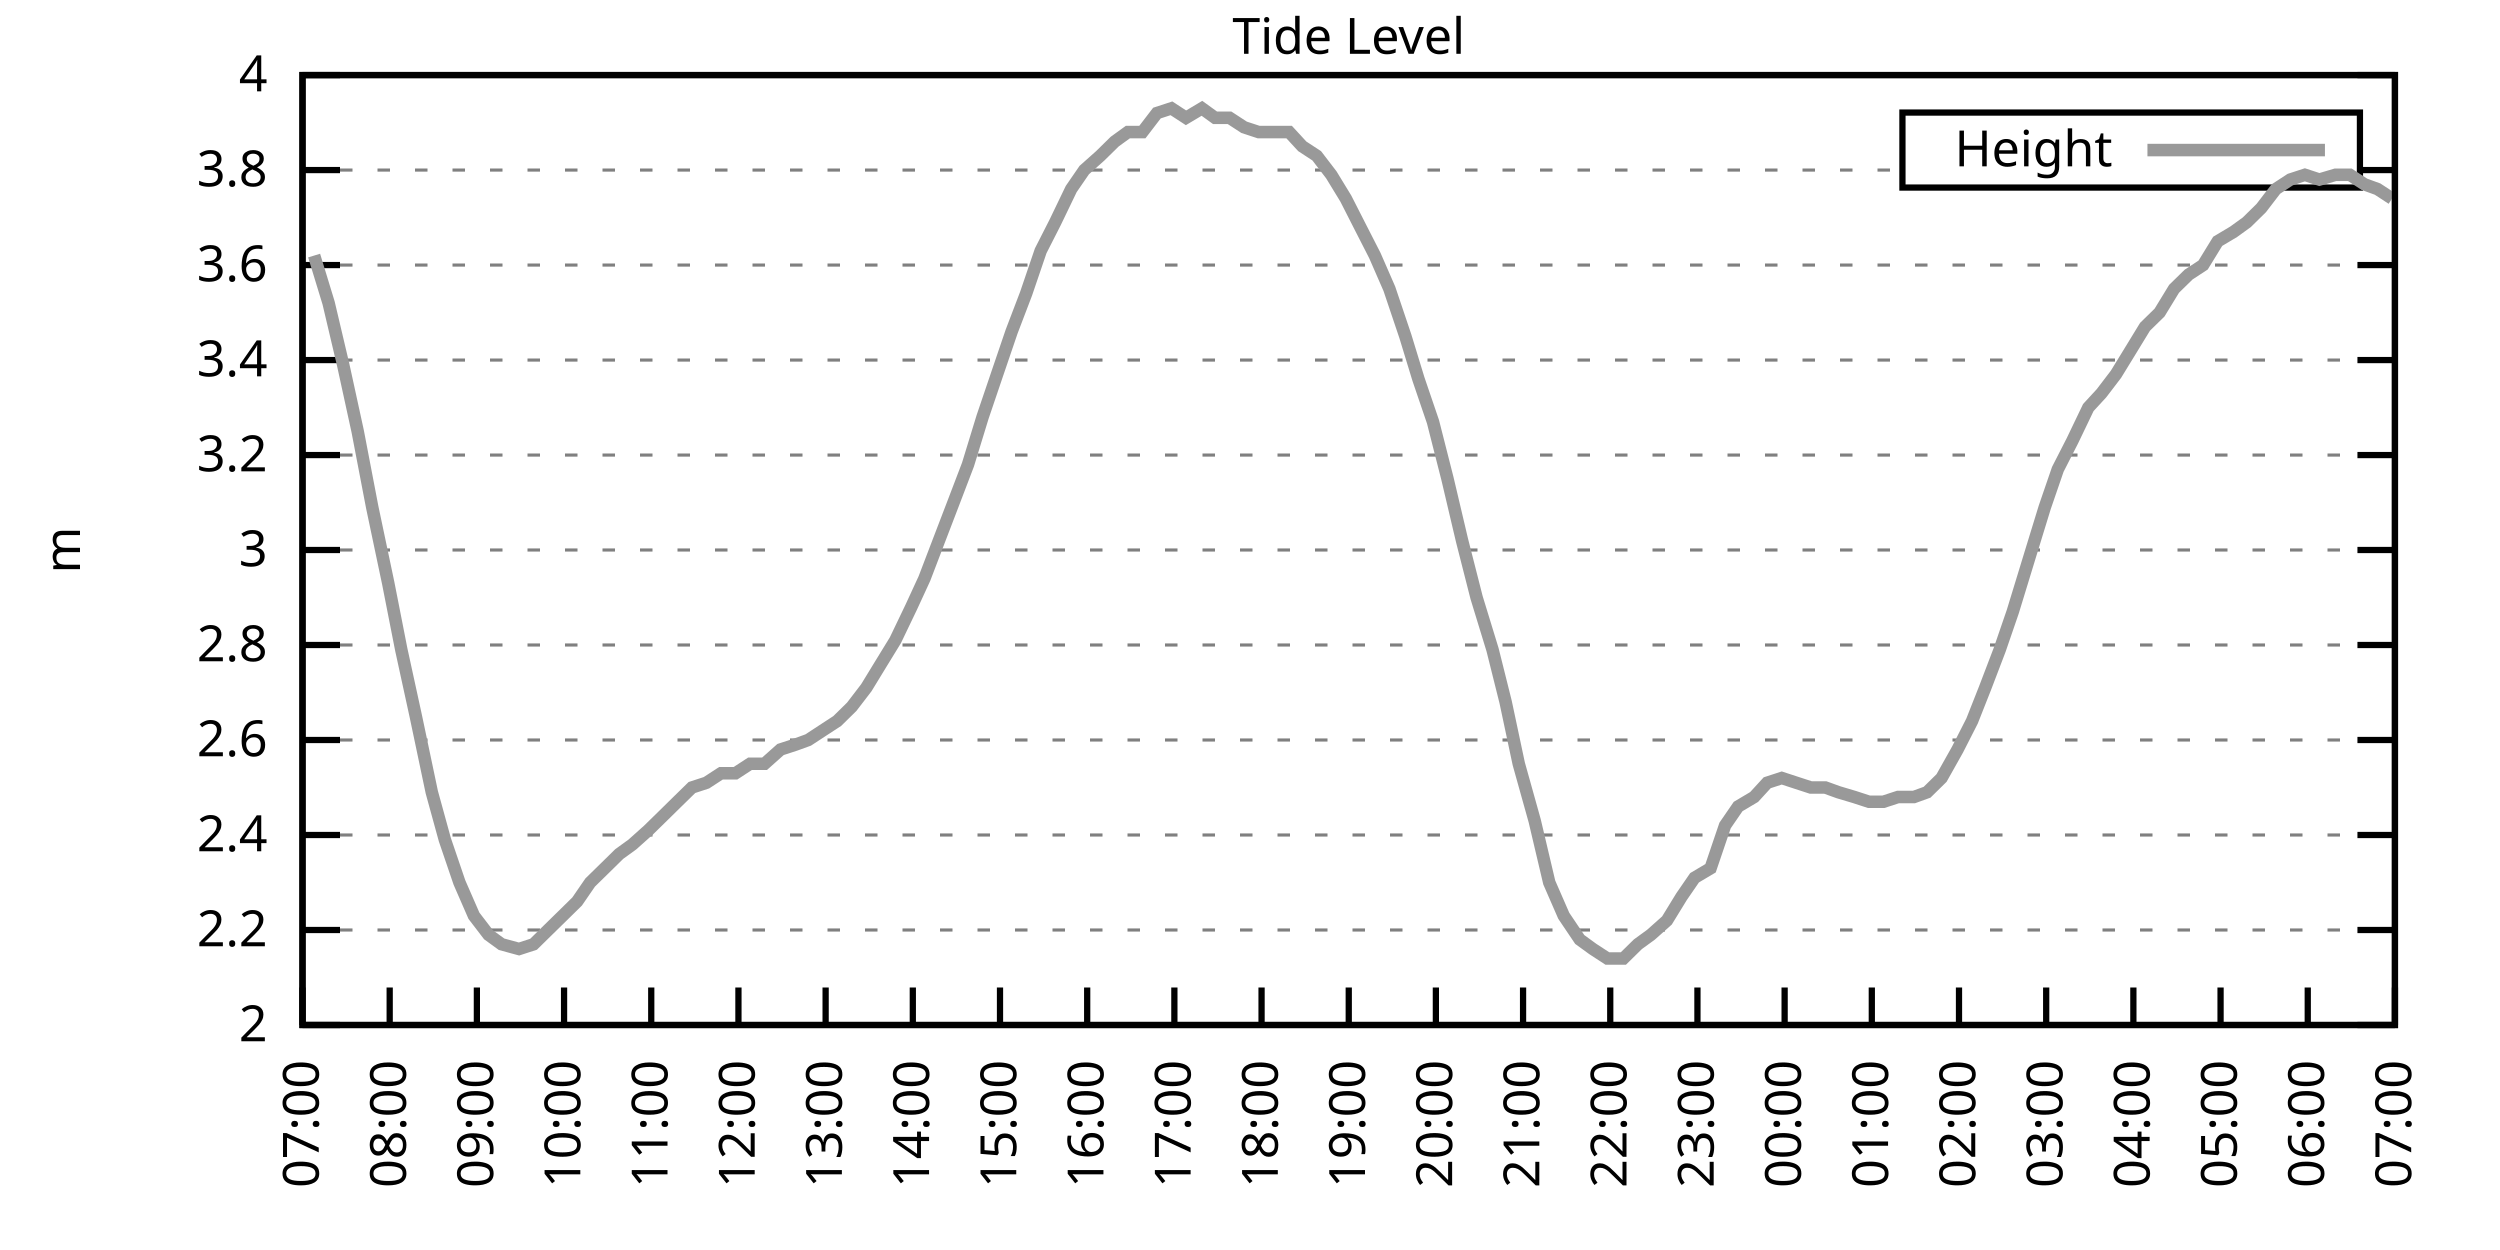
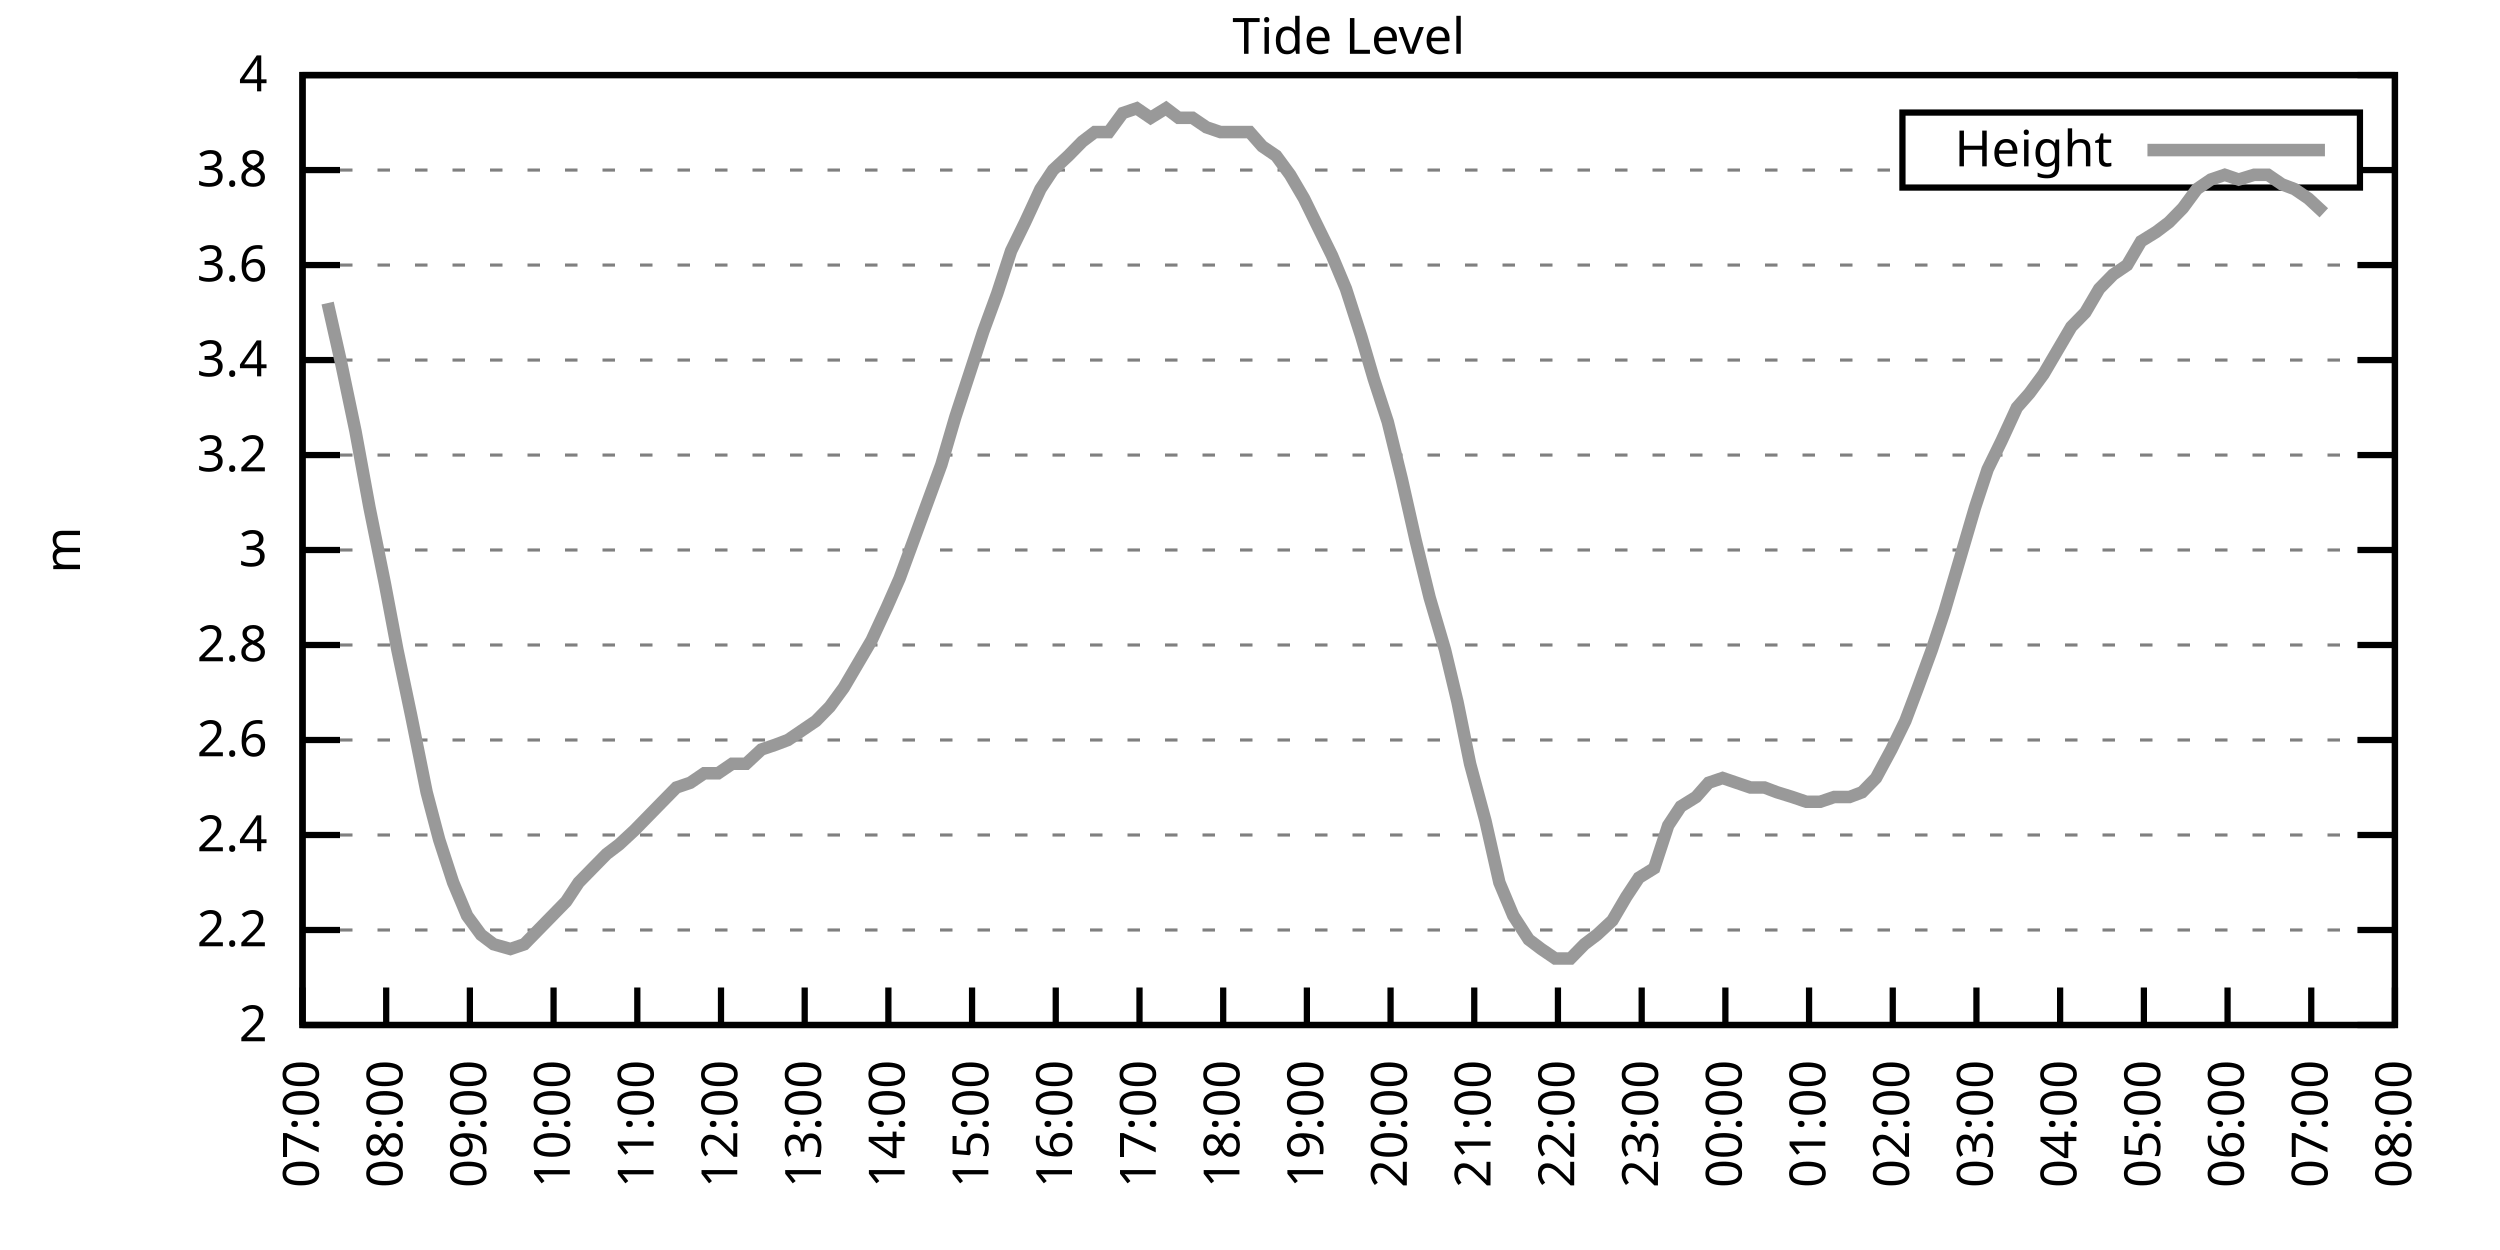
<svg xmlns="http://www.w3.org/2000/svg" xmlns:xlink="http://www.w3.org/1999/xlink" width="400" height="200" viewBox="0 0 400 200">
  <g id="gnuplot_canvas">
    <rect x="0" y="0" width="400" height="200" fill="none" />
    <defs>
      <circle id="gpDot" r="0.5" stroke-width="0.5" stroke="currentColor" />
      <path id="gpPt0" stroke-width="0.333" stroke="currentColor" d="M-1,0 h2 M0,-1 v2" />
      <path id="gpPt1" stroke-width="0.333" stroke="currentColor" d="M-1,-1 L1,1 M1,-1 L-1,1" />
      <path id="gpPt2" stroke-width="0.333" stroke="currentColor" d="M-1,0 L1,0 M0,-1 L0,1 M-1,-1 L1,1 M-1,1 L1,-1" />
      <rect id="gpPt3" stroke-width="0.333" stroke="currentColor" x="-1" y="-1" width="2" height="2" />
      <rect id="gpPt4" stroke-width="0.333" stroke="currentColor" fill="currentColor" x="-1" y="-1" width="2" height="2" />
      <circle id="gpPt5" stroke-width="0.333" stroke="currentColor" cx="0" cy="0" r="1" />
      <use xlink:href="#gpPt5" id="gpPt6" fill="currentColor" stroke="none" />
      <path id="gpPt7" stroke-width="0.333" stroke="currentColor" d="M0,-1.33 L-1.33,0.67 L1.33,0.67 z" />
      <use xlink:href="#gpPt7" id="gpPt8" fill="currentColor" stroke="none" />
      <use xlink:href="#gpPt7" id="gpPt9" stroke="currentColor" transform="rotate(180)" />
      <use xlink:href="#gpPt9" id="gpPt10" fill="currentColor" stroke="none" />
      <use xlink:href="#gpPt3" id="gpPt11" stroke="currentColor" transform="rotate(45)" />
      <use xlink:href="#gpPt11" id="gpPt12" fill="currentColor" stroke="none" />
      <path id="gpPt13" stroke-width="0.333" stroke="currentColor" d="M0,1.330 L1.265,0.411 L0.782,-1.067 L-0.782,-1.076 L-1.265,0.411 z" />
      <use xlink:href="#gpPt13" id="gpPt14" fill="currentColor" stroke="none" />
      <filter id="textbox" filterUnits="objectBoundingBox" x="0" y="0" height="1" width="1">
        <feFlood flood-color="white" flood-opacity="1" result="bgnd" />
        <feComposite in="SourceGraphic" in2="bgnd" operator="atop" />
      </filter>
      <filter id="greybox" filterUnits="objectBoundingBox" x="0" y="0" height="1" width="1">
        <feFlood flood-color="lightgrey" flood-opacity="1" result="grey" />
        <feComposite in="SourceGraphic" in2="grey" operator="atop" />
      </filter>
    </defs>
    <g fill="none" color="white" stroke="currentColor" stroke-width="1.00" stroke-linecap="butt" stroke-linejoin="miter">
</g>
    <g fill="none" color="black" stroke="currentColor" stroke-width="1.00" stroke-linecap="butt" stroke-linejoin="miter">
      <g stroke="none" shape-rendering="crispEdges">
        <polygon fill="rgb(255, 255, 255)" points="48.40,164.00 383.18,164.00 383.18,12.02 48.40,12.02 " />
      </g>
    </g>
    <g fill="none" color="black" stroke="currentColor" stroke-width="1.00" stroke-linecap="butt" stroke-linejoin="miter">
</g>
    <g fill="none" color="black" stroke="black" stroke-width="0.50" stroke-linecap="butt" stroke-linejoin="miter">
</g>
    <g fill="none" color="gray" stroke="currentColor" stroke-width="0.50" stroke-linecap="butt" stroke-linejoin="miter">
      <path stroke="gray" stroke-dasharray="2,4" class="gridline" d="M48.40,164.00 L383.19,164.00  " />
    </g>
    <g fill="none" color="gray" stroke="gray" stroke-width="1.00" stroke-linecap="butt" stroke-linejoin="miter">
</g>
    <g fill="none" color="black" stroke="currentColor" stroke-width="1.00" stroke-linecap="butt" stroke-linejoin="miter">
      <path stroke="black" d="M48.40,164.00 L54.40,164.00 M383.19,164.00 L377.19,164.00  " />
      <g transform="translate(42.80,166.60)" stroke="none" fill="black" font-family="Sans" font-size="8.00" text-anchor="end">
        <text>
          <tspan font-family="Sans"> 2</tspan>
        </text>
      </g>
    </g>
    <g fill="none" color="black" stroke="currentColor" stroke-width="1.00" stroke-linecap="butt" stroke-linejoin="miter">
</g>
    <g fill="none" color="black" stroke="black" stroke-width="0.50" stroke-linecap="butt" stroke-linejoin="miter">
</g>
    <g fill="none" color="gray" stroke="currentColor" stroke-width="0.50" stroke-linecap="butt" stroke-linejoin="miter">
      <path stroke="gray" stroke-dasharray="2,4" class="gridline" d="M48.40,148.80 L383.19,148.80  " />
    </g>
    <g fill="none" color="gray" stroke="gray" stroke-width="1.00" stroke-linecap="butt" stroke-linejoin="miter">
</g>
    <g fill="none" color="black" stroke="currentColor" stroke-width="1.00" stroke-linecap="butt" stroke-linejoin="miter">
      <path stroke="black" d="M48.40,148.80 L54.40,148.80 M383.19,148.80 L377.19,148.80  " />
      <g transform="translate(42.80,151.40)" stroke="none" fill="black" font-family="Sans" font-size="8.00" text-anchor="end">
        <text>
          <tspan font-family="Sans"> 2.2</tspan>
        </text>
      </g>
    </g>
    <g fill="none" color="black" stroke="currentColor" stroke-width="1.00" stroke-linecap="butt" stroke-linejoin="miter">
</g>
    <g fill="none" color="black" stroke="black" stroke-width="0.50" stroke-linecap="butt" stroke-linejoin="miter">
</g>
    <g fill="none" color="gray" stroke="currentColor" stroke-width="0.50" stroke-linecap="butt" stroke-linejoin="miter">
      <path stroke="gray" stroke-dasharray="2,4" class="gridline" d="M48.40,133.60 L383.19,133.60  " />
    </g>
    <g fill="none" color="gray" stroke="gray" stroke-width="1.00" stroke-linecap="butt" stroke-linejoin="miter">
</g>
    <g fill="none" color="black" stroke="currentColor" stroke-width="1.00" stroke-linecap="butt" stroke-linejoin="miter">
      <path stroke="black" d="M48.40,133.60 L54.40,133.60 M383.19,133.60 L377.19,133.60  " />
      <g transform="translate(42.80,136.20)" stroke="none" fill="black" font-family="Sans" font-size="8.00" text-anchor="end">
        <text>
          <tspan font-family="Sans"> 2.4</tspan>
        </text>
      </g>
    </g>
    <g fill="none" color="black" stroke="currentColor" stroke-width="1.00" stroke-linecap="butt" stroke-linejoin="miter">
</g>
    <g fill="none" color="black" stroke="black" stroke-width="0.50" stroke-linecap="butt" stroke-linejoin="miter">
</g>
    <g fill="none" color="gray" stroke="currentColor" stroke-width="0.50" stroke-linecap="butt" stroke-linejoin="miter">
      <path stroke="gray" stroke-dasharray="2,4" class="gridline" d="M48.40,118.40 L383.19,118.40  " />
    </g>
    <g fill="none" color="gray" stroke="gray" stroke-width="1.00" stroke-linecap="butt" stroke-linejoin="miter">
</g>
    <g fill="none" color="black" stroke="currentColor" stroke-width="1.00" stroke-linecap="butt" stroke-linejoin="miter">
      <path stroke="black" d="M48.40,118.40 L54.40,118.40 M383.19,118.40 L377.19,118.40  " />
      <g transform="translate(42.80,121.00)" stroke="none" fill="black" font-family="Sans" font-size="8.00" text-anchor="end">
        <text>
          <tspan font-family="Sans"> 2.6</tspan>
        </text>
      </g>
    </g>
    <g fill="none" color="black" stroke="currentColor" stroke-width="1.00" stroke-linecap="butt" stroke-linejoin="miter">
</g>
    <g fill="none" color="black" stroke="black" stroke-width="0.50" stroke-linecap="butt" stroke-linejoin="miter">
</g>
    <g fill="none" color="gray" stroke="currentColor" stroke-width="0.50" stroke-linecap="butt" stroke-linejoin="miter">
      <path stroke="gray" stroke-dasharray="2,4" class="gridline" d="M48.40,103.20 L383.19,103.20  " />
    </g>
    <g fill="none" color="gray" stroke="gray" stroke-width="1.00" stroke-linecap="butt" stroke-linejoin="miter">
</g>
    <g fill="none" color="black" stroke="currentColor" stroke-width="1.00" stroke-linecap="butt" stroke-linejoin="miter">
      <path stroke="black" d="M48.40,103.20 L54.40,103.20 M383.19,103.20 L377.19,103.20  " />
      <g transform="translate(42.80,105.80)" stroke="none" fill="black" font-family="Sans" font-size="8.00" text-anchor="end">
        <text>
          <tspan font-family="Sans"> 2.8</tspan>
        </text>
      </g>
    </g>
    <g fill="none" color="black" stroke="currentColor" stroke-width="1.00" stroke-linecap="butt" stroke-linejoin="miter">
</g>
    <g fill="none" color="black" stroke="black" stroke-width="0.50" stroke-linecap="butt" stroke-linejoin="miter">
</g>
    <g fill="none" color="gray" stroke="currentColor" stroke-width="0.50" stroke-linecap="butt" stroke-linejoin="miter">
      <path stroke="gray" stroke-dasharray="2,4" class="gridline" d="M48.40,88.00 L383.19,88.00  " />
    </g>
    <g fill="none" color="gray" stroke="gray" stroke-width="1.00" stroke-linecap="butt" stroke-linejoin="miter">
</g>
    <g fill="none" color="black" stroke="currentColor" stroke-width="1.00" stroke-linecap="butt" stroke-linejoin="miter">
      <path stroke="black" d="M48.40,88.00 L54.40,88.00 M383.19,88.00 L377.19,88.00  " />
      <g transform="translate(42.80,90.60)" stroke="none" fill="black" font-family="Sans" font-size="8.00" text-anchor="end">
        <text>
          <tspan font-family="Sans"> 3</tspan>
        </text>
      </g>
    </g>
    <g fill="none" color="black" stroke="currentColor" stroke-width="1.00" stroke-linecap="butt" stroke-linejoin="miter">
</g>
    <g fill="none" color="black" stroke="black" stroke-width="0.50" stroke-linecap="butt" stroke-linejoin="miter">
</g>
    <g fill="none" color="gray" stroke="currentColor" stroke-width="0.50" stroke-linecap="butt" stroke-linejoin="miter">
      <path stroke="gray" stroke-dasharray="2,4" class="gridline" d="M48.40,72.81 L383.19,72.81  " />
    </g>
    <g fill="none" color="gray" stroke="gray" stroke-width="1.00" stroke-linecap="butt" stroke-linejoin="miter">
</g>
    <g fill="none" color="black" stroke="currentColor" stroke-width="1.00" stroke-linecap="butt" stroke-linejoin="miter">
      <path stroke="black" d="M48.40,72.81 L54.40,72.81 M383.19,72.81 L377.19,72.81  " />
      <g transform="translate(42.80,75.41)" stroke="none" fill="black" font-family="Sans" font-size="8.00" text-anchor="end">
        <text>
          <tspan font-family="Sans"> 3.2</tspan>
        </text>
      </g>
    </g>
    <g fill="none" color="black" stroke="currentColor" stroke-width="1.00" stroke-linecap="butt" stroke-linejoin="miter">
</g>
    <g fill="none" color="black" stroke="black" stroke-width="0.50" stroke-linecap="butt" stroke-linejoin="miter">
</g>
    <g fill="none" color="gray" stroke="currentColor" stroke-width="0.50" stroke-linecap="butt" stroke-linejoin="miter">
      <path stroke="gray" stroke-dasharray="2,4" class="gridline" d="M48.40,57.61 L383.19,57.61  " />
    </g>
    <g fill="none" color="gray" stroke="gray" stroke-width="1.00" stroke-linecap="butt" stroke-linejoin="miter">
</g>
    <g fill="none" color="black" stroke="currentColor" stroke-width="1.00" stroke-linecap="butt" stroke-linejoin="miter">
      <path stroke="black" d="M48.40,57.61 L54.40,57.61 M383.19,57.61 L377.19,57.61  " />
      <g transform="translate(42.80,60.21)" stroke="none" fill="black" font-family="Sans" font-size="8.00" text-anchor="end">
        <text>
          <tspan font-family="Sans"> 3.4</tspan>
        </text>
      </g>
    </g>
    <g fill="none" color="black" stroke="currentColor" stroke-width="1.00" stroke-linecap="butt" stroke-linejoin="miter">
</g>
    <g fill="none" color="black" stroke="black" stroke-width="0.50" stroke-linecap="butt" stroke-linejoin="miter">
</g>
    <g fill="none" color="gray" stroke="currentColor" stroke-width="0.50" stroke-linecap="butt" stroke-linejoin="miter">
      <path stroke="gray" stroke-dasharray="2,4" class="gridline" d="M48.40,42.41 L383.19,42.41  " />
    </g>
    <g fill="none" color="gray" stroke="gray" stroke-width="1.00" stroke-linecap="butt" stroke-linejoin="miter">
</g>
    <g fill="none" color="black" stroke="currentColor" stroke-width="1.00" stroke-linecap="butt" stroke-linejoin="miter">
      <path stroke="black" d="M48.40,42.41 L54.40,42.41 M383.19,42.41 L377.19,42.41  " />
      <g transform="translate(42.80,45.01)" stroke="none" fill="black" font-family="Sans" font-size="8.00" text-anchor="end">
        <text>
          <tspan font-family="Sans"> 3.6</tspan>
        </text>
      </g>
    </g>
    <g fill="none" color="black" stroke="currentColor" stroke-width="1.00" stroke-linecap="butt" stroke-linejoin="miter">
</g>
    <g fill="none" color="black" stroke="black" stroke-width="0.50" stroke-linecap="butt" stroke-linejoin="miter">
</g>
    <g fill="none" color="gray" stroke="currentColor" stroke-width="0.50" stroke-linecap="butt" stroke-linejoin="miter">
      <path stroke="gray" stroke-dasharray="2,4" class="gridline" d="M48.40,27.21 L304.39,27.21 M377.59,27.21 L383.19,27.21  " />
    </g>
    <g fill="none" color="gray" stroke="gray" stroke-width="1.00" stroke-linecap="butt" stroke-linejoin="miter">
</g>
    <g fill="none" color="black" stroke="currentColor" stroke-width="1.00" stroke-linecap="butt" stroke-linejoin="miter">
      <path stroke="black" d="M48.40,27.21 L54.40,27.21 M383.19,27.21 L377.19,27.21  " />
      <g transform="translate(42.80,29.81)" stroke="none" fill="black" font-family="Sans" font-size="8.00" text-anchor="end">
        <text>
          <tspan font-family="Sans"> 3.8</tspan>
        </text>
      </g>
    </g>
    <g fill="none" color="black" stroke="currentColor" stroke-width="1.00" stroke-linecap="butt" stroke-linejoin="miter">
</g>
    <g fill="none" color="black" stroke="black" stroke-width="0.50" stroke-linecap="butt" stroke-linejoin="miter">
</g>
    <g fill="none" color="gray" stroke="currentColor" stroke-width="0.50" stroke-linecap="butt" stroke-linejoin="miter">
      <path stroke="gray" stroke-dasharray="2,4" class="gridline" d="M48.40,12.01 L383.19,12.01  " />
    </g>
    <g fill="none" color="gray" stroke="gray" stroke-width="1.00" stroke-linecap="butt" stroke-linejoin="miter">
</g>
    <g fill="none" color="black" stroke="currentColor" stroke-width="1.00" stroke-linecap="butt" stroke-linejoin="miter">
      <path stroke="black" d="M48.40,12.01 L54.40,12.01 M383.19,12.01 L377.19,12.01  " />
      <g transform="translate(42.80,14.61)" stroke="none" fill="black" font-family="Sans" font-size="8.00" text-anchor="end">
        <text>
          <tspan font-family="Sans"> 4</tspan>
        </text>
      </g>
    </g>
    <g fill="none" color="black" stroke="currentColor" stroke-width="1.00" stroke-linecap="butt" stroke-linejoin="miter">
      <path stroke="black" d="M48.40,164.00 L48.40,158.00  " />
      <g transform="translate(51.00,169.60) rotate(270.00)" stroke="none" fill="black" font-family="Sans" font-size="8.00" text-anchor="end">
        <text>
          <tspan font-family="Sans">07:00</tspan>
        </text>
      </g>
    </g>
    <g fill="none" color="black" stroke="currentColor" stroke-width="1.00" stroke-linecap="butt" stroke-linejoin="miter">
-       <path stroke="black" d="M62.35,164.00 L62.35,158.00  " />
-       <g transform="translate(64.95,169.60) rotate(270.00)" stroke="none" fill="black" font-family="Sans" font-size="8.00" text-anchor="end">
+       <path stroke="black" d="M61.79,164.00 L61.79,158.00  " />
+       <g transform="translate(64.39,169.60) rotate(270.00)" stroke="none" fill="black" font-family="Sans" font-size="8.00" text-anchor="end">
        <text>
          <tspan font-family="Sans">08:00</tspan>
        </text>
      </g>
    </g>
    <g fill="none" color="black" stroke="currentColor" stroke-width="1.00" stroke-linecap="butt" stroke-linejoin="miter">
-       <path stroke="black" d="M76.30,164.00 L76.30,158.00  " />
-       <g transform="translate(78.90,169.60) rotate(270.00)" stroke="none" fill="black" font-family="Sans" font-size="8.00" text-anchor="end">
+       <path stroke="black" d="M75.18,164.00 L75.18,158.00  " />
+       <g transform="translate(77.78,169.60) rotate(270.00)" stroke="none" fill="black" font-family="Sans" font-size="8.00" text-anchor="end">
        <text>
          <tspan font-family="Sans">09:00</tspan>
        </text>
      </g>
    </g>
    <g fill="none" color="black" stroke="currentColor" stroke-width="1.00" stroke-linecap="butt" stroke-linejoin="miter">
-       <path stroke="black" d="M90.25,164.00 L90.25,158.00  " />
-       <g transform="translate(92.85,169.60) rotate(270.00)" stroke="none" fill="black" font-family="Sans" font-size="8.00" text-anchor="end">
+       <path stroke="black" d="M88.57,164.00 L88.57,158.00  " />
+       <g transform="translate(91.17,169.60) rotate(270.00)" stroke="none" fill="black" font-family="Sans" font-size="8.00" text-anchor="end">
        <text>
          <tspan font-family="Sans">10:00</tspan>
        </text>
      </g>
    </g>
    <g fill="none" color="black" stroke="currentColor" stroke-width="1.00" stroke-linecap="butt" stroke-linejoin="miter">
-       <path stroke="black" d="M104.20,164.00 L104.20,158.00  " />
-       <g transform="translate(106.80,169.60) rotate(270.00)" stroke="none" fill="black" font-family="Sans" font-size="8.00" text-anchor="end">
+       <path stroke="black" d="M101.97,164.00 L101.97,158.00  " />
+       <g transform="translate(104.57,169.60) rotate(270.00)" stroke="none" fill="black" font-family="Sans" font-size="8.00" text-anchor="end">
        <text>
          <tspan font-family="Sans">11:00</tspan>
        </text>
      </g>
    </g>
    <g fill="none" color="black" stroke="currentColor" stroke-width="1.00" stroke-linecap="butt" stroke-linejoin="miter">
-       <path stroke="black" d="M118.15,164.00 L118.15,158.00  " />
-       <g transform="translate(120.75,169.60) rotate(270.00)" stroke="none" fill="black" font-family="Sans" font-size="8.00" text-anchor="end">
+       <path stroke="black" d="M115.36,164.00 L115.36,158.00  " />
+       <g transform="translate(117.96,169.60) rotate(270.00)" stroke="none" fill="black" font-family="Sans" font-size="8.00" text-anchor="end">
        <text>
          <tspan font-family="Sans">12:00</tspan>
        </text>
      </g>
    </g>
    <g fill="none" color="black" stroke="currentColor" stroke-width="1.00" stroke-linecap="butt" stroke-linejoin="miter">
-       <path stroke="black" d="M132.10,164.00 L132.10,158.00  " />
-       <g transform="translate(134.70,169.60) rotate(270.00)" stroke="none" fill="black" font-family="Sans" font-size="8.00" text-anchor="end">
+       <path stroke="black" d="M128.75,164.00 L128.75,158.00  " />
+       <g transform="translate(131.35,169.60) rotate(270.00)" stroke="none" fill="black" font-family="Sans" font-size="8.00" text-anchor="end">
        <text>
          <tspan font-family="Sans">13:00</tspan>
        </text>
      </g>
    </g>
    <g fill="none" color="black" stroke="currentColor" stroke-width="1.00" stroke-linecap="butt" stroke-linejoin="miter">
-       <path stroke="black" d="M146.05,164.00 L146.05,158.00  " />
-       <g transform="translate(148.65,169.60) rotate(270.00)" stroke="none" fill="black" font-family="Sans" font-size="8.00" text-anchor="end">
+       <path stroke="black" d="M142.14,164.00 L142.14,158.00  " />
+       <g transform="translate(144.74,169.60) rotate(270.00)" stroke="none" fill="black" font-family="Sans" font-size="8.00" text-anchor="end">
        <text>
          <tspan font-family="Sans">14:00</tspan>
        </text>
      </g>
    </g>
    <g fill="none" color="black" stroke="currentColor" stroke-width="1.00" stroke-linecap="butt" stroke-linejoin="miter">
-       <path stroke="black" d="M160.00,164.00 L160.00,158.00  " />
-       <g transform="translate(162.60,169.60) rotate(270.00)" stroke="none" fill="black" font-family="Sans" font-size="8.00" text-anchor="end">
+       <path stroke="black" d="M155.53,164.00 L155.53,158.00  " />
+       <g transform="translate(158.13,169.60) rotate(270.00)" stroke="none" fill="black" font-family="Sans" font-size="8.00" text-anchor="end">
        <text>
          <tspan font-family="Sans">15:00</tspan>
        </text>
      </g>
    </g>
    <g fill="none" color="black" stroke="currentColor" stroke-width="1.00" stroke-linecap="butt" stroke-linejoin="miter">
-       <path stroke="black" d="M173.95,164.00 L173.95,158.00  " />
-       <g transform="translate(176.55,169.60) rotate(270.00)" stroke="none" fill="black" font-family="Sans" font-size="8.00" text-anchor="end">
+       <path stroke="black" d="M168.92,164.00 L168.92,158.00  " />
+       <g transform="translate(171.52,169.60) rotate(270.00)" stroke="none" fill="black" font-family="Sans" font-size="8.00" text-anchor="end">
        <text>
          <tspan font-family="Sans">16:00</tspan>
        </text>
      </g>
    </g>
    <g fill="none" color="black" stroke="currentColor" stroke-width="1.00" stroke-linecap="butt" stroke-linejoin="miter">
-       <path stroke="black" d="M187.90,164.00 L187.90,158.00  " />
-       <g transform="translate(190.50,169.60) rotate(270.00)" stroke="none" fill="black" font-family="Sans" font-size="8.00" text-anchor="end">
+       <path stroke="black" d="M182.32,164.00 L182.32,158.00  " />
+       <g transform="translate(184.92,169.60) rotate(270.00)" stroke="none" fill="black" font-family="Sans" font-size="8.00" text-anchor="end">
        <text>
          <tspan font-family="Sans">17:00</tspan>
        </text>
      </g>
    </g>
    <g fill="none" color="black" stroke="currentColor" stroke-width="1.00" stroke-linecap="butt" stroke-linejoin="miter">
-       <path stroke="black" d="M201.85,164.00 L201.85,158.00  " />
-       <g transform="translate(204.45,169.60) rotate(270.00)" stroke="none" fill="black" font-family="Sans" font-size="8.00" text-anchor="end">
+       <path stroke="black" d="M195.71,164.00 L195.71,158.00  " />
+       <g transform="translate(198.31,169.60) rotate(270.00)" stroke="none" fill="black" font-family="Sans" font-size="8.00" text-anchor="end">
        <text>
          <tspan font-family="Sans">18:00</tspan>
        </text>
      </g>
    </g>
    <g fill="none" color="black" stroke="currentColor" stroke-width="1.00" stroke-linecap="butt" stroke-linejoin="miter">
-       <path stroke="black" d="M215.80,164.00 L215.80,158.00  " />
-       <g transform="translate(218.40,169.60) rotate(270.00)" stroke="none" fill="black" font-family="Sans" font-size="8.00" text-anchor="end">
+       <path stroke="black" d="M209.10,164.00 L209.10,158.00  " />
+       <g transform="translate(211.70,169.60) rotate(270.00)" stroke="none" fill="black" font-family="Sans" font-size="8.00" text-anchor="end">
        <text>
          <tspan font-family="Sans">19:00</tspan>
        </text>
      </g>
    </g>
    <g fill="none" color="black" stroke="currentColor" stroke-width="1.00" stroke-linecap="butt" stroke-linejoin="miter">
-       <path stroke="black" d="M229.74,164.00 L229.74,158.00  " />
-       <g transform="translate(232.34,169.60) rotate(270.00)" stroke="none" fill="black" font-family="Sans" font-size="8.00" text-anchor="end">
+       <path stroke="black" d="M222.49,164.00 L222.49,158.00  " />
+       <g transform="translate(225.09,169.60) rotate(270.00)" stroke="none" fill="black" font-family="Sans" font-size="8.00" text-anchor="end">
        <text>
          <tspan font-family="Sans">20:00</tspan>
        </text>
      </g>
    </g>
    <g fill="none" color="black" stroke="currentColor" stroke-width="1.00" stroke-linecap="butt" stroke-linejoin="miter">
-       <path stroke="black" d="M243.69,164.00 L243.69,158.00  " />
-       <g transform="translate(246.29,169.60) rotate(270.00)" stroke="none" fill="black" font-family="Sans" font-size="8.00" text-anchor="end">
+       <path stroke="black" d="M235.88,164.00 L235.88,158.00  " />
+       <g transform="translate(238.48,169.60) rotate(270.00)" stroke="none" fill="black" font-family="Sans" font-size="8.00" text-anchor="end">
        <text>
          <tspan font-family="Sans">21:00</tspan>
        </text>
      </g>
    </g>
    <g fill="none" color="black" stroke="currentColor" stroke-width="1.00" stroke-linecap="butt" stroke-linejoin="miter">
-       <path stroke="black" d="M257.64,164.00 L257.64,158.00  " />
-       <g transform="translate(260.24,169.60) rotate(270.00)" stroke="none" fill="black" font-family="Sans" font-size="8.00" text-anchor="end">
+       <path stroke="black" d="M249.27,164.00 L249.27,158.00  " />
+       <g transform="translate(251.87,169.60) rotate(270.00)" stroke="none" fill="black" font-family="Sans" font-size="8.00" text-anchor="end">
        <text>
          <tspan font-family="Sans">22:00</tspan>
        </text>
      </g>
    </g>
    <g fill="none" color="black" stroke="currentColor" stroke-width="1.00" stroke-linecap="butt" stroke-linejoin="miter">
-       <path stroke="black" d="M271.59,164.00 L271.59,158.00  " />
-       <g transform="translate(274.19,169.60) rotate(270.00)" stroke="none" fill="black" font-family="Sans" font-size="8.00" text-anchor="end">
+       <path stroke="black" d="M262.67,164.00 L262.67,158.00  " />
+       <g transform="translate(265.27,169.60) rotate(270.00)" stroke="none" fill="black" font-family="Sans" font-size="8.00" text-anchor="end">
        <text>
          <tspan font-family="Sans">23:00</tspan>
        </text>
      </g>
    </g>
    <g fill="none" color="black" stroke="currentColor" stroke-width="1.00" stroke-linecap="butt" stroke-linejoin="miter">
-       <path stroke="black" d="M285.54,164.00 L285.54,158.00  " />
-       <g transform="translate(288.14,169.60) rotate(270.00)" stroke="none" fill="black" font-family="Sans" font-size="8.00" text-anchor="end">
+       <path stroke="black" d="M276.06,164.00 L276.06,158.00  " />
+       <g transform="translate(278.66,169.60) rotate(270.00)" stroke="none" fill="black" font-family="Sans" font-size="8.00" text-anchor="end">
        <text>
          <tspan font-family="Sans">00:00</tspan>
        </text>
      </g>
    </g>
    <g fill="none" color="black" stroke="currentColor" stroke-width="1.00" stroke-linecap="butt" stroke-linejoin="miter">
-       <path stroke="black" d="M299.49,164.00 L299.49,158.00  " />
-       <g transform="translate(302.09,169.60) rotate(270.00)" stroke="none" fill="black" font-family="Sans" font-size="8.00" text-anchor="end">
+       <path stroke="black" d="M289.45,164.00 L289.45,158.00  " />
+       <g transform="translate(292.05,169.60) rotate(270.00)" stroke="none" fill="black" font-family="Sans" font-size="8.00" text-anchor="end">
        <text>
          <tspan font-family="Sans">01:00</tspan>
        </text>
      </g>
    </g>
    <g fill="none" color="black" stroke="currentColor" stroke-width="1.00" stroke-linecap="butt" stroke-linejoin="miter">
-       <path stroke="black" d="M313.44,164.00 L313.44,158.00  " />
-       <g transform="translate(316.04,169.60) rotate(270.00)" stroke="none" fill="black" font-family="Sans" font-size="8.00" text-anchor="end">
+       <path stroke="black" d="M302.84,164.00 L302.84,158.00  " />
+       <g transform="translate(305.44,169.60) rotate(270.00)" stroke="none" fill="black" font-family="Sans" font-size="8.00" text-anchor="end">
        <text>
          <tspan font-family="Sans">02:00</tspan>
        </text>
      </g>
    </g>
    <g fill="none" color="black" stroke="currentColor" stroke-width="1.00" stroke-linecap="butt" stroke-linejoin="miter">
-       <path stroke="black" d="M327.39,164.00 L327.39,158.00  " />
-       <g transform="translate(329.99,169.60) rotate(270.00)" stroke="none" fill="black" font-family="Sans" font-size="8.00" text-anchor="end">
+       <path stroke="black" d="M316.23,164.00 L316.23,158.00  " />
+       <g transform="translate(318.83,169.60) rotate(270.00)" stroke="none" fill="black" font-family="Sans" font-size="8.00" text-anchor="end">
        <text>
          <tspan font-family="Sans">03:00</tspan>
        </text>
      </g>
    </g>
    <g fill="none" color="black" stroke="currentColor" stroke-width="1.00" stroke-linecap="butt" stroke-linejoin="miter">
-       <path stroke="black" d="M341.34,164.00 L341.34,158.00  " />
-       <g transform="translate(343.94,169.60) rotate(270.00)" stroke="none" fill="black" font-family="Sans" font-size="8.00" text-anchor="end">
+       <path stroke="black" d="M329.62,164.00 L329.62,158.00  " />
+       <g transform="translate(332.22,169.60) rotate(270.00)" stroke="none" fill="black" font-family="Sans" font-size="8.00" text-anchor="end">
        <text>
          <tspan font-family="Sans">04:00</tspan>
        </text>
      </g>
    </g>
    <g fill="none" color="black" stroke="currentColor" stroke-width="1.00" stroke-linecap="butt" stroke-linejoin="miter">
-       <path stroke="black" d="M355.29,164.00 L355.29,158.00  " />
-       <g transform="translate(357.89,169.60) rotate(270.00)" stroke="none" fill="black" font-family="Sans" font-size="8.00" text-anchor="end">
+       <path stroke="black" d="M343.02,164.00 L343.02,158.00  " />
+       <g transform="translate(345.62,169.60) rotate(270.00)" stroke="none" fill="black" font-family="Sans" font-size="8.00" text-anchor="end">
        <text>
          <tspan font-family="Sans">05:00</tspan>
        </text>
      </g>
    </g>
    <g fill="none" color="black" stroke="currentColor" stroke-width="1.00" stroke-linecap="butt" stroke-linejoin="miter">
-       <path stroke="black" d="M369.24,164.00 L369.24,158.00  " />
-       <g transform="translate(371.84,169.60) rotate(270.00)" stroke="none" fill="black" font-family="Sans" font-size="8.00" text-anchor="end">
+       <path stroke="black" d="M356.41,164.00 L356.41,158.00  " />
+       <g transform="translate(359.01,169.60) rotate(270.00)" stroke="none" fill="black" font-family="Sans" font-size="8.00" text-anchor="end">
        <text>
          <tspan font-family="Sans">06:00</tspan>
+         </text>
+       </g>
+     </g>
+     <g fill="none" color="black" stroke="currentColor" stroke-width="1.00" stroke-linecap="butt" stroke-linejoin="miter">
+       <path stroke="black" d="M369.80,164.00 L369.80,158.00  " />
+       <g transform="translate(372.40,169.60) rotate(270.00)" stroke="none" fill="black" font-family="Sans" font-size="8.00" text-anchor="end">
+         <text>
+           <tspan font-family="Sans">07:00</tspan>
        </text>
      </g>
    </g>
    <g fill="none" color="black" stroke="currentColor" stroke-width="1.00" stroke-linecap="butt" stroke-linejoin="miter">
      <path stroke="black" d="M383.19,164.00 L383.19,158.00  " />
      <g transform="translate(385.79,169.60) rotate(270.00)" stroke="none" fill="black" font-family="Sans" font-size="8.00" text-anchor="end">
        <text>
-           <tspan font-family="Sans">07:00</tspan>
+           <tspan font-family="Sans">08:00</tspan>
        </text>
      </g>
    </g>
    <g fill="none" color="black" stroke="currentColor" stroke-width="1.00" stroke-linecap="butt" stroke-linejoin="miter">
</g>
    <g fill="none" color="black" stroke="currentColor" stroke-width="1.00" stroke-linecap="butt" stroke-linejoin="miter">
      <path stroke="black" d="M48.40,12.01 L48.40,164.00 L383.19,164.00 L383.19,12.01 L48.40,12.01 Z  " />
    </g>
    <g fill="none" color="black" stroke="currentColor" stroke-width="1.00" stroke-linecap="butt" stroke-linejoin="miter">
</g>
    <g fill="none" color="black" stroke="currentColor" stroke-width="1.00" stroke-linecap="butt" stroke-linejoin="miter">
      <path stroke="black" d="M304.39,30.01 L304.39,18.01 L377.59,18.01 L377.59,30.01 L304.39,30.01 Z  " />
    </g>
    <g id="Tide_level_plot_1">
      <g fill="none" color="white" stroke="black" stroke-width="2.00" stroke-linecap="butt" stroke-linejoin="miter">
</g>
      <g fill="none" color="black" stroke="currentColor" stroke-width="2.00" stroke-linecap="butt" stroke-linejoin="miter">
        <g transform="translate(337.99,26.61)" stroke="none" fill="black" font-family="Sans" font-size="8.00" text-anchor="end">
          <text>
            <tspan font-family="Sans">Height</tspan>
          </text>
        </g>
      </g>
      <g fill="none" color="black" stroke="currentColor" stroke-width="2.00" stroke-linecap="butt" stroke-linejoin="miter">
-         <path stroke="rgb(153, 153, 153)" d="M343.59,24.01 L371.99,24.01 M50.26,40.89 L52.58,48.49 L54.91,58.37 L57.23,69.01 L59.56,81.17 L62.12,93.32   L64.21,103.96 L66.53,114.60 L69.09,126.76 L71.18,134.36 L73.51,141.20 L75.83,146.52 L78.16,149.56 L80.25,151.08   L83.04,151.84 L85.37,151.08 L87.69,148.80 L90.02,146.52 L92.34,144.24 L94.43,141.20 L96.76,138.92 L99.08,136.64   L101.18,135.12 L103.73,132.84 L106.06,130.56 L108.38,128.28 L110.71,126.00 L113.03,125.24 L115.36,123.72 L117.68,123.72   L120.01,122.20 L122.33,122.20 L124.89,119.92 L127.22,119.16 L129.31,118.40 L131.63,116.88 L133.96,115.36 L136.28,113.08   L138.61,110.04 L140.93,106.24 L143.26,102.44 L145.81,97.12 L147.91,92.56 L150.23,86.49 L152.56,80.41 L154.88,74.33   L157.21,66.73 L159.53,59.89 L161.86,53.05 L164.18,46.97 L166.51,40.13 L168.83,35.57 L171.39,30.25 L173.48,27.21   L176.04,24.93 L178.36,22.65 L180.46,21.13 L182.78,21.13 L185.11,18.09 L187.43,17.33 L189.76,18.85 L192.31,17.33   L194.41,18.85 L196.73,18.85 L199.06,20.37 L201.38,21.13 L203.71,21.13 L206.26,21.13 L208.36,23.41 L210.68,24.93   L213.01,27.97 L215.33,31.77 L217.65,36.33 L219.98,40.89 L222.30,46.21 L224.86,53.81 L226.95,60.65 L229.28,67.49   L231.60,76.61 L233.93,86.49 L236.25,95.60 L238.81,103.96 L240.90,112.32 L243.00,122.20 L245.55,131.32 L247.88,141.20   L250.20,146.52 L252.76,150.32 L254.85,151.84 L257.18,153.36 L259.74,153.36 L262.06,151.08 L264.15,149.56 L266.71,147.28   L269.04,143.48 L271.13,140.44 L273.69,138.92 L276.01,132.08 L278.10,129.04 L280.66,127.52 L282.75,125.24 L285.08,124.48   L287.40,125.24 L289.73,126.00 L292.05,126.00 L294.15,126.76 L296.70,127.52 L299.03,128.28 L301.35,128.28 L303.68,127.52   L306.23,127.52 L308.33,126.76 L310.65,124.48 L313.21,119.92 L315.53,115.36 L317.63,110.04 L319.95,103.96 L322.04,97.88   L324.83,88.76 L327.16,81.17 L329.25,75.09 L331.58,70.53 L334.13,65.21 L336.23,62.93 L338.55,59.89 L340.88,56.09   L343.20,52.29 L345.53,50.01 L347.85,46.21 L350.18,43.93 L352.50,42.41 L354.83,38.61 L357.38,37.09 L359.48,35.57   L361.80,33.29 L364.13,30.25 L366.45,28.73 L368.78,27.97 L371.10,28.73 L373.66,27.97 L375.98,27.97 L378.31,29.49   L380.40,30.25 L382.73,31.77  " />
+         <path stroke="rgb(153, 153, 153)" d="M343.59,24.01 L371.99,24.01 M52.42,48.49 L54.65,58.37 L56.88,69.01 L59.11,81.17 L61.57,93.32 L63.58,103.96   L65.81,114.60 L68.26,126.76 L70.27,134.36 L72.50,141.20 L74.74,146.52 L76.97,149.56 L78.98,151.08 L81.66,151.84   L83.89,151.08 L86.12,148.80 L88.35,146.52 L90.58,144.24 L92.59,141.20 L94.82,138.92 L97.06,136.64 L99.06,135.12   L101.52,132.84 L103.75,130.56 L105.98,128.28 L108.22,126.00 L110.45,125.24 L112.68,123.72 L114.91,123.72 L117.14,122.20   L119.38,122.20 L121.83,119.92 L124.06,119.16 L126.07,118.40 L128.30,116.88 L130.54,115.36 L132.77,113.08 L135.00,110.04   L137.23,106.24 L139.46,102.44 L141.92,97.12 L143.93,92.56 L146.16,86.49 L148.39,80.41 L150.62,74.33 L152.85,66.73   L155.09,59.89 L157.32,53.05 L159.55,46.97 L161.78,40.13 L164.01,35.57 L166.47,30.25 L168.48,27.21 L170.93,24.93   L173.17,22.65 L175.17,21.13 L177.41,21.13 L179.64,18.09 L181.87,17.33 L184.10,18.85 L186.56,17.33 L188.57,18.85   L190.80,18.85 L193.03,20.37 L195.26,21.13 L197.49,21.13 L199.95,21.13 L201.96,23.41 L204.19,24.93 L206.42,27.97   L208.65,31.77 L210.88,36.33 L213.12,40.89 L215.35,46.21 L217.80,53.81 L219.81,60.65 L222.04,67.49 L224.28,76.61   L226.51,86.49 L228.74,95.60 L231.20,103.96 L233.20,112.32 L235.21,122.20 L237.67,131.32 L239.90,141.20 L242.13,146.52   L244.59,150.32 L246.60,151.84 L248.83,153.36 L251.28,153.36 L253.51,151.08 L255.52,149.56 L257.98,147.28 L260.21,143.48   L262.22,140.44 L264.67,138.92 L266.91,132.08 L268.92,129.04 L271.37,127.52 L273.38,125.24 L275.61,124.48 L277.84,125.24   L280.07,126.00 L282.31,126.00 L284.32,126.76 L286.77,127.52 L289.00,128.28 L291.23,128.28 L293.47,127.52 L295.92,127.52   L297.93,126.76 L300.16,124.48 L302.62,119.92 L304.85,115.36 L306.86,110.04 L309.09,103.96 L311.10,97.88 L313.78,88.76   L316.01,81.17 L318.02,75.09 L320.25,70.53 L322.70,65.21 L324.71,62.93 L326.95,59.89 L329.18,56.09 L331.41,52.29   L333.64,50.01 L335.87,46.21 L338.10,43.93 L340.34,42.41 L342.57,38.61 L345.02,37.09 L347.03,35.57 L349.26,33.29   L351.50,30.25 L353.73,28.73 L355.96,27.97 L358.19,28.73 L360.65,27.97 L362.88,27.97 L365.11,29.49 L367.12,30.25   L369.35,31.77 L371.81,34.05  " />
      </g>
    </g>
    <g fill="none" color="black" stroke="currentColor" stroke-width="2.00" stroke-linecap="butt" stroke-linejoin="miter">
</g>
    <g fill="none" color="black" stroke="black" stroke-width="1.00" stroke-linecap="butt" stroke-linejoin="miter">
</g>
    <g fill="none" color="black" stroke="currentColor" stroke-width="1.00" stroke-linecap="butt" stroke-linejoin="miter">
      <path stroke="black" d="M48.40,12.01 L48.40,164.00 L383.19,164.00 L383.19,12.01 L48.40,12.01 Z  " />
      <g transform="translate(12.80,88.01) rotate(270.00)" stroke="none" fill="black" font-family="Sans" font-size="8.00" text-anchor="middle">
        <text>
          <tspan font-family="Sans">m</tspan>
        </text>
      </g>
    </g>
    <g fill="none" color="black" stroke="currentColor" stroke-width="1.00" stroke-linecap="butt" stroke-linejoin="miter">
</g>
    <g fill="none" color="black" stroke="currentColor" stroke-width="1.00" stroke-linecap="butt" stroke-linejoin="miter">
      <g transform="translate(215.79,8.61)" stroke="none" fill="black" font-family="Sans" font-size="8.00" text-anchor="middle">
        <text>
          <tspan font-family="Sans">Tide Level</tspan>
        </text>
      </g>
    </g>
    <g fill="none" color="black" stroke="currentColor" stroke-width="1.00" stroke-linecap="butt" stroke-linejoin="miter">
</g>
  </g>
</svg>
